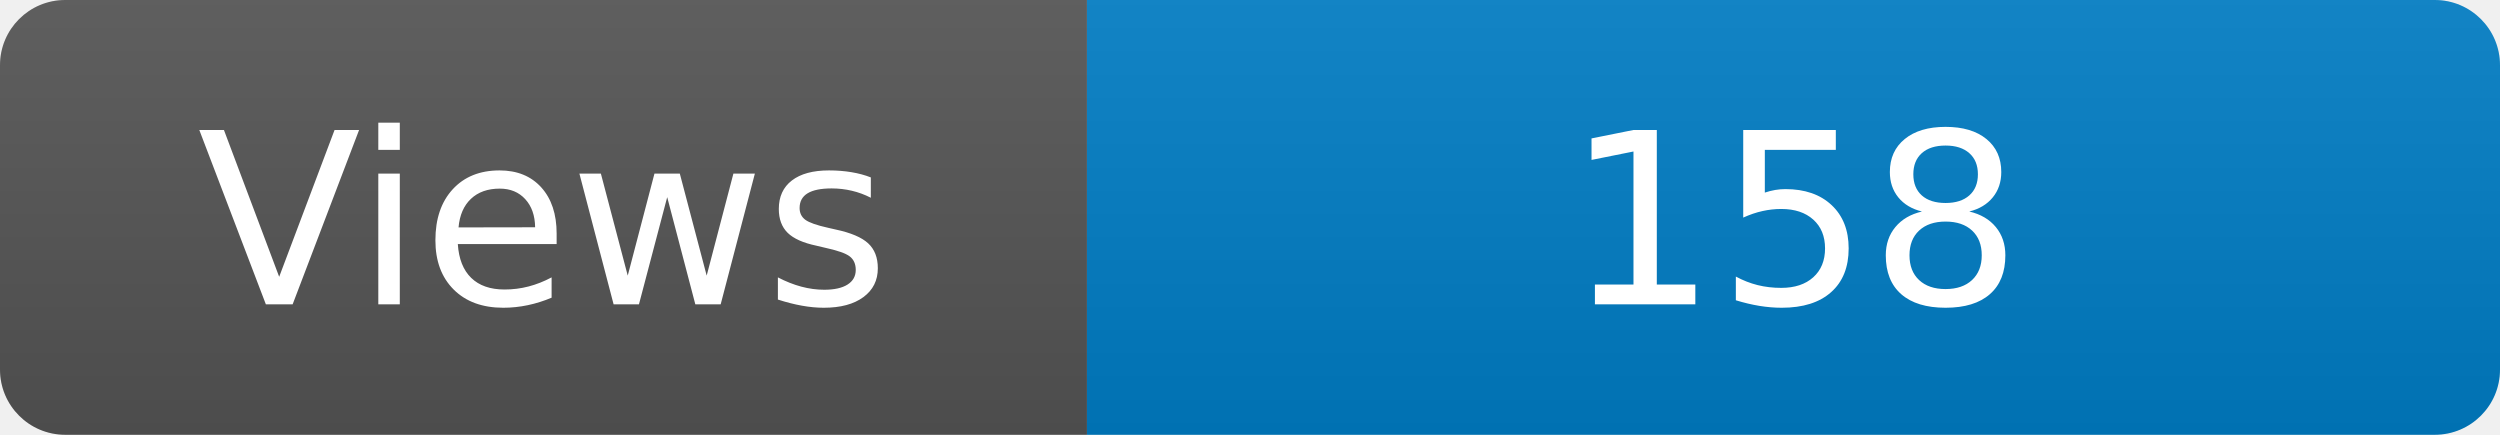
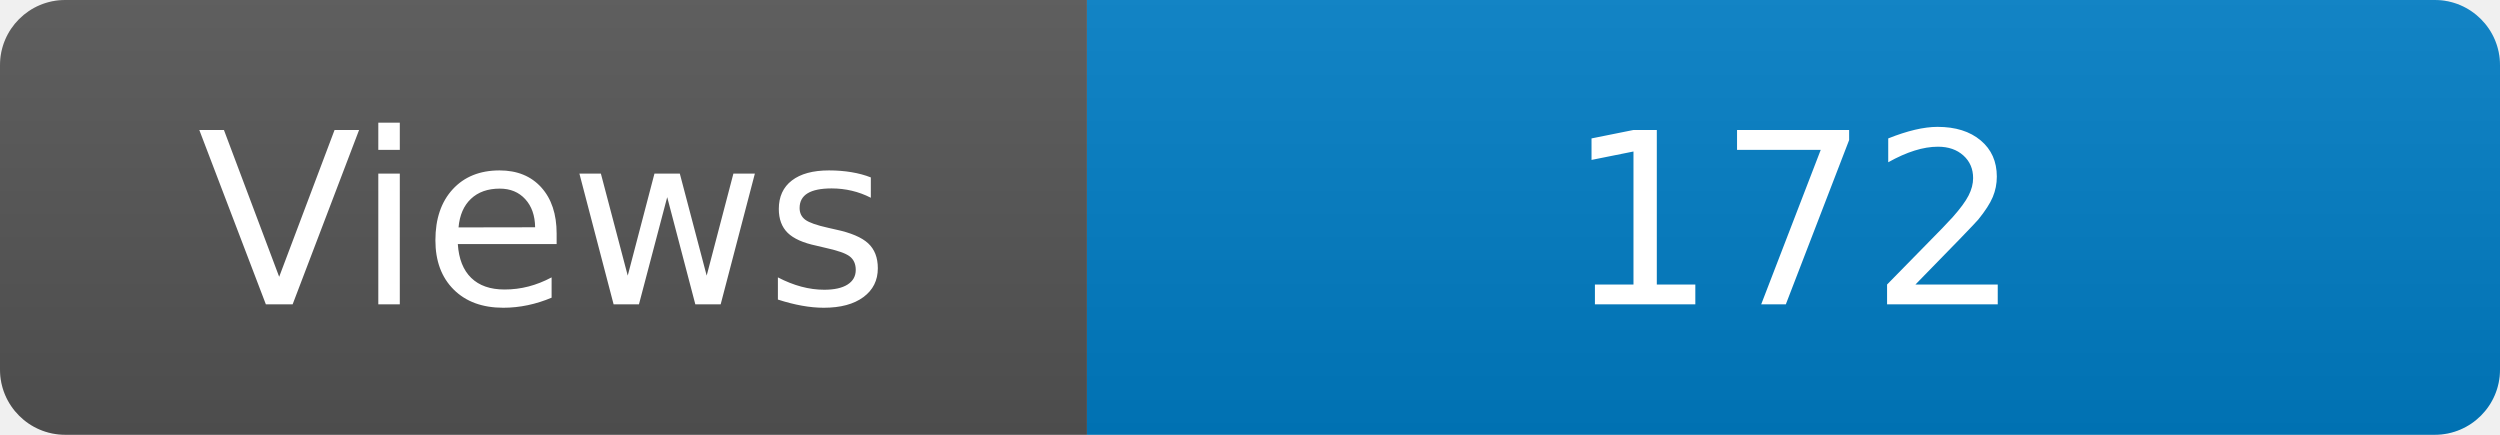
<svg xmlns="http://www.w3.org/2000/svg" width="115" height="20" role="img" aria-label="Maintained?: yes">
  <linearGradient id="s" x2="0" y2="100%">
    <stop offset="0" stop-color="#bbb" stop-opacity=".1" />
    <stop offset="1" stop-opacity=".1" />
  </linearGradient>
  <clipPath id="r">
    <rect width="115" height="20" rx="3" fill="#fff" />
  </clipPath>
  <g clip-path="url(#r)">
    <rect width="50" height="20" fill="#555" />
    <rect x="50" width="160" height="20" fill="#007ec6" />
    <rect width="115" height="20" fill="url(#s)" />
  </g>
  <g fill="#fff" text-anchor="middle" font-family="Verdana,Geneva,DejaVu Sans,sans-serif" font-size="110">
    <text x="250" y="140" transform="scale(.1)" fill="#fff">Views</text>
-     <text x="825" y="140" transform="scale(.1)" fill="#fff">158</text>
+     <text x="825" y="140" transform="scale(.1)" fill="#fff">172</text>
  </g>
</svg>
